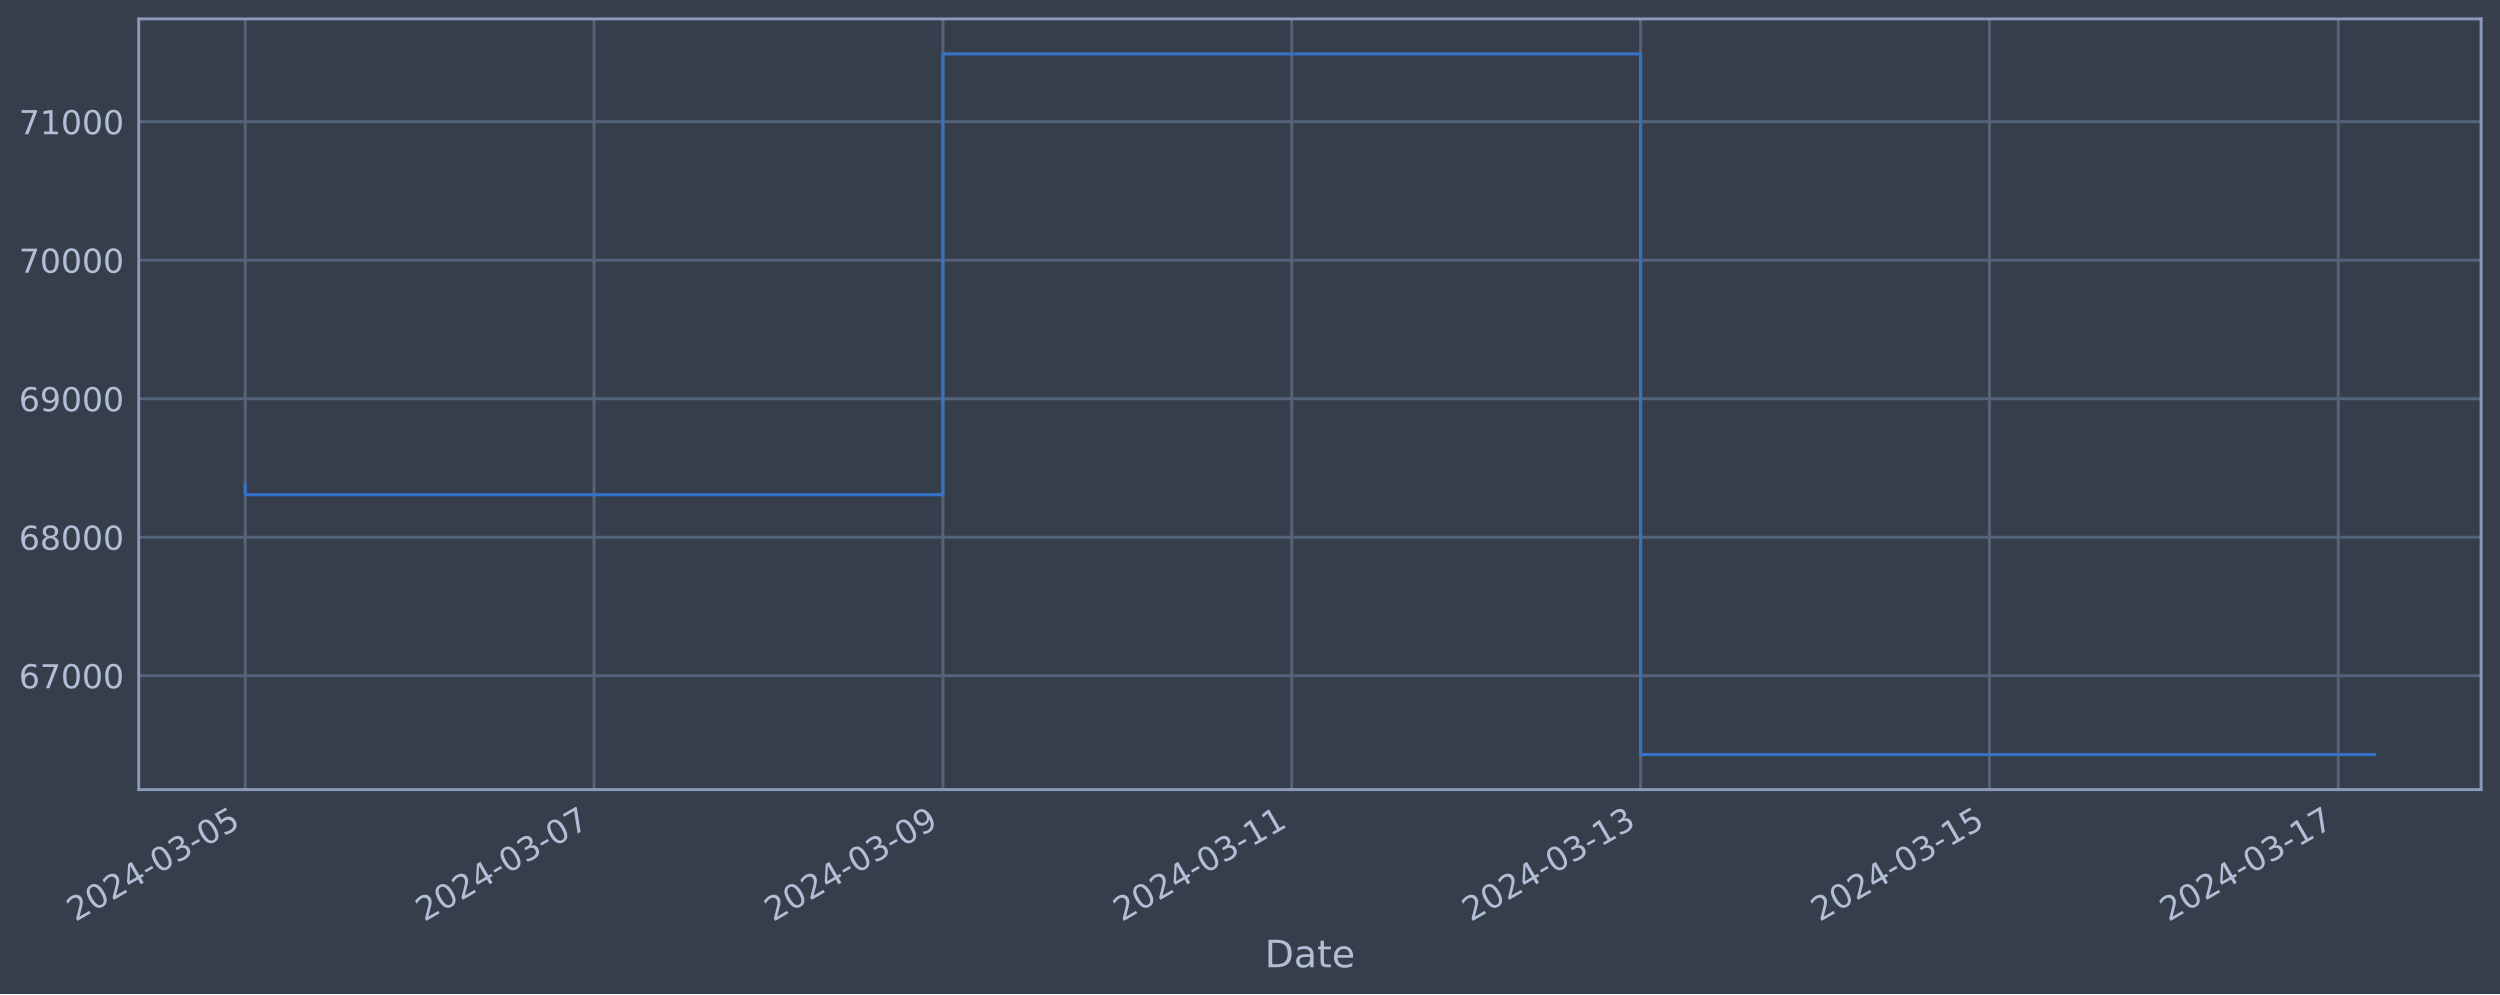
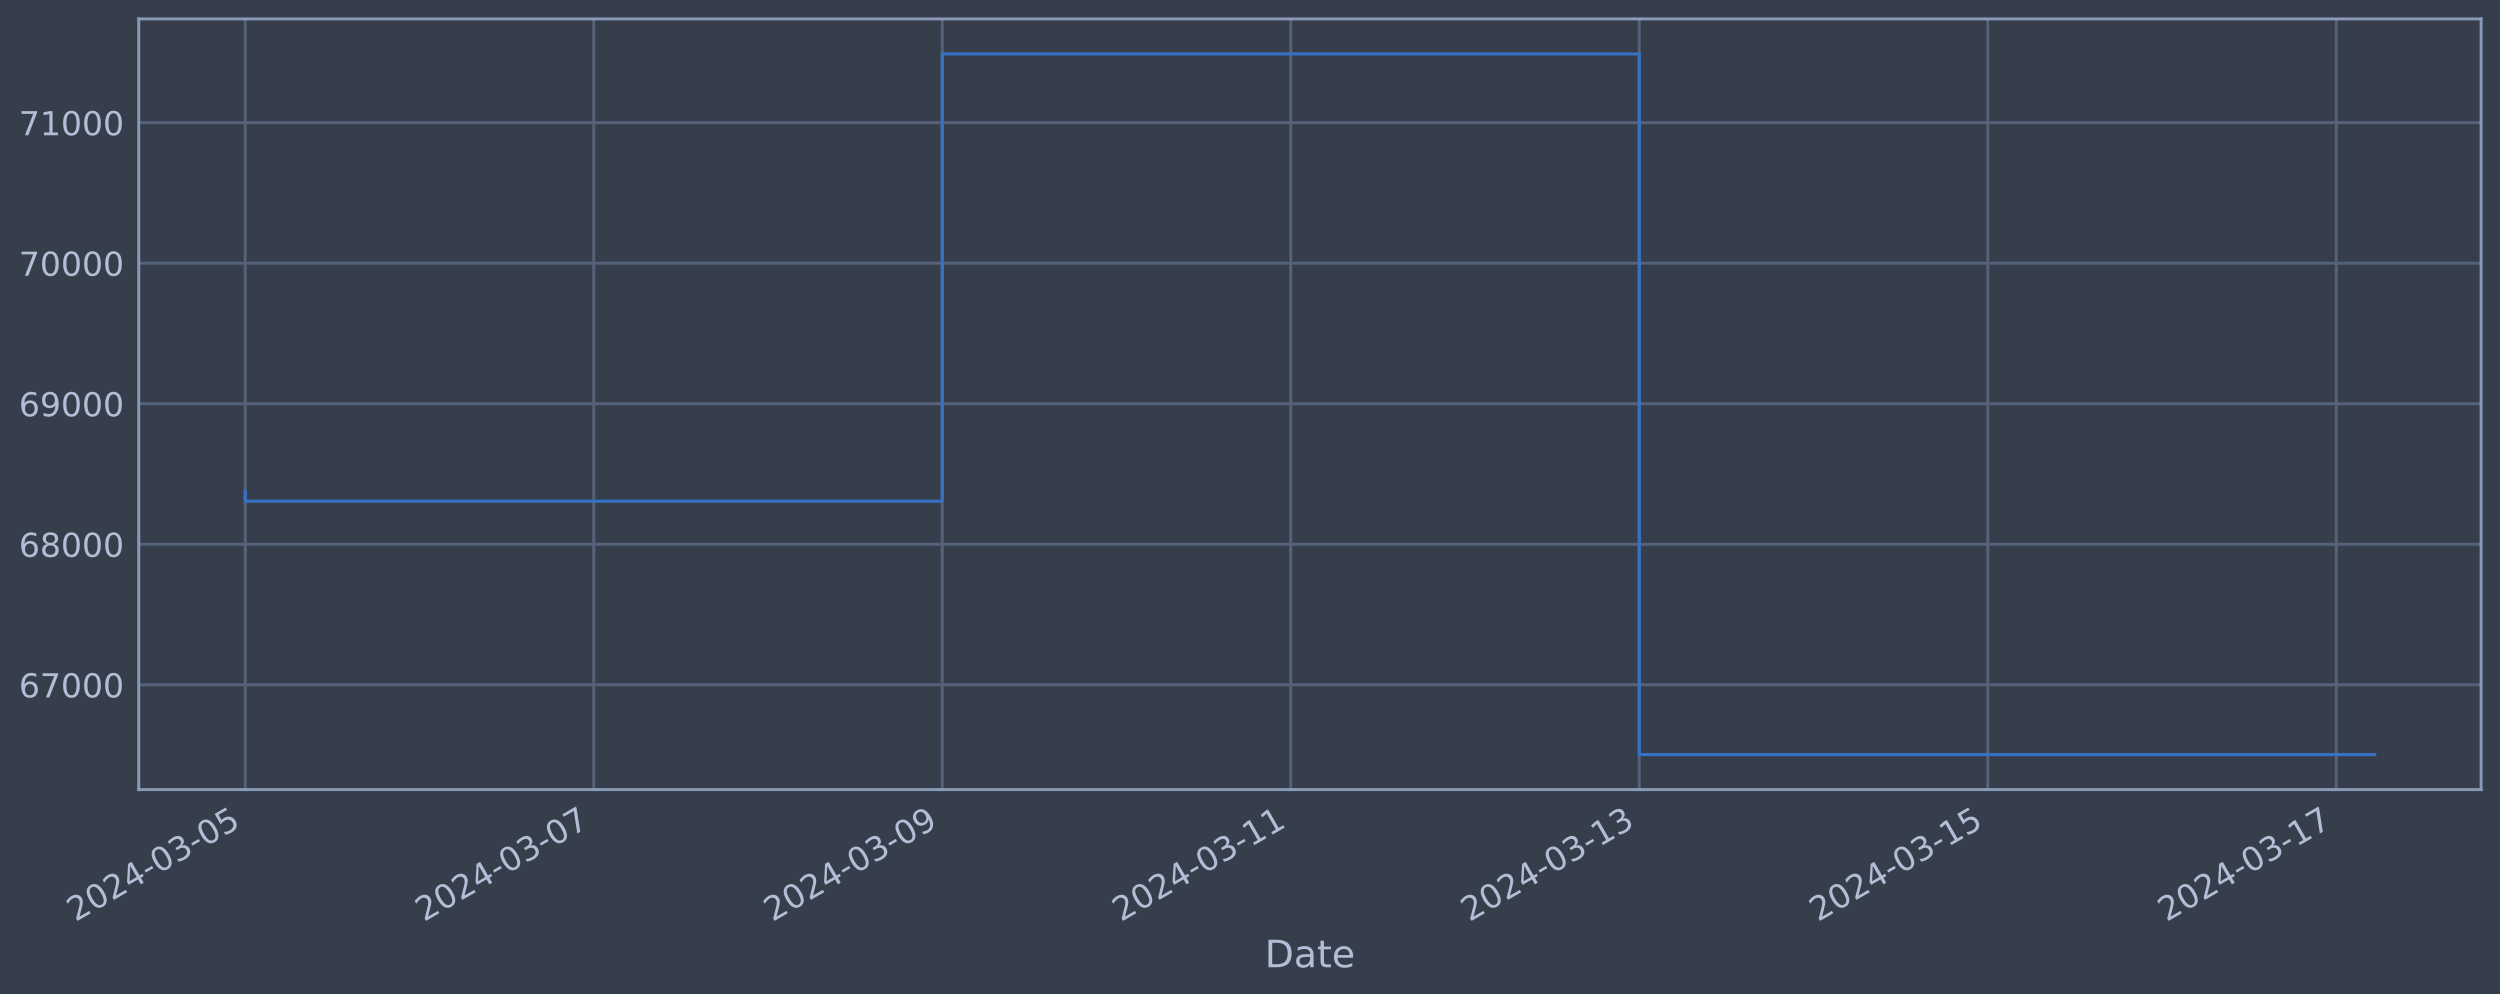
<svg xmlns="http://www.w3.org/2000/svg" xmlns:xlink="http://www.w3.org/1999/xlink" width="952.884pt" height="378.87pt" viewBox="0 0 952.884 378.87" version="1.1">
  <defs>
    <style type="text/css">*{stroke-linejoin: round; stroke-linecap: butt}</style>
  </defs>
  <g id="figure_1">
    <g id="patch_1">
      <path d="M 0 378.87  L 952.884 378.87  L 952.884 0  L 0 0  z " style="fill: #373e4b" />
    </g>
    <g id="axes_1">
      <g id="patch_2">
        <path d="M 52.884 300.96  L 945.684 300.96  L 945.684 7.2  L 52.884 7.2  z " style="fill: #373e4b" />
      </g>
      <g id="matplotlib.axis_1">
        <g id="xtick_1">
          <g id="line2d_1">
-             <path d="M 93.466 300.96  L 93.466 7.2  " clip-path="url(#pb1256acba8)" style="fill: none; stroke: #546379; stroke-width: 1.12; stroke-linecap: square" />
+             <path d="M 93.466 300.96  L 93.466 7.2  " clip-path="url(#p5abdd12833)" style="fill: none; stroke: #546379; stroke-width: 1.12; stroke-linecap: square" />
          </g>
          <g id="line2d_2" />
          <g id="text_1">
            <g style="fill: #b1bed6" transform="translate(28.74006 351.4642) rotate(-30) scale(0.126 -0.126)">
              <defs>
                <path id="DejaVuSans-32" d="M 1228 531  L 3431 531  L 3431 0  L 469 0  L 469 531  Q 828 903 1448 1529  Q 2069 2156 2228 2338  Q 2531 2678 2651 2914  Q 2772 3150 2772 3378  Q 2772 3750 2511 3984  Q 2250 4219 1831 4219  Q 1534 4219 1204 4116  Q 875 4013 500 3803  L 500 4441  Q 881 4594 1212 4672  Q 1544 4750 1819 4750  Q 2544 4750 2975 4387  Q 3406 4025 3406 3419  Q 3406 3131 3298 2873  Q 3191 2616 2906 2266  Q 2828 2175 2409 1742  Q 1991 1309 1228 531  z " transform="scale(0.015625)" />
                <path id="DejaVuSans-30" d="M 2034 4250  Q 1547 4250 1301 3770  Q 1056 3291 1056 2328  Q 1056 1369 1301 889  Q 1547 409 2034 409  Q 2525 409 2770 889  Q 3016 1369 3016 2328  Q 3016 3291 2770 3770  Q 2525 4250 2034 4250  z M 2034 4750  Q 2819 4750 3233 4129  Q 3647 3509 3647 2328  Q 3647 1150 3233 529  Q 2819 -91 2034 -91  Q 1250 -91 836 529  Q 422 1150 422 2328  Q 422 3509 836 4129  Q 1250 4750 2034 4750  z " transform="scale(0.015625)" />
                <path id="DejaVuSans-34" d="M 2419 4116  L 825 1625  L 2419 1625  L 2419 4116  z M 2253 4666  L 3047 4666  L 3047 1625  L 3713 1625  L 3713 1100  L 3047 1100  L 3047 0  L 2419 0  L 2419 1100  L 313 1100  L 313 1709  L 2253 4666  z " transform="scale(0.015625)" />
                <path id="DejaVuSans-2d" d="M 313 2009  L 1997 2009  L 1997 1497  L 313 1497  L 313 2009  z " transform="scale(0.015625)" />
                <path id="DejaVuSans-33" d="M 2597 2516  Q 3050 2419 3304 2112  Q 3559 1806 3559 1356  Q 3559 666 3084 287  Q 2609 -91 1734 -91  Q 1441 -91 1130 -33  Q 819 25 488 141  L 488 750  Q 750 597 1062 519  Q 1375 441 1716 441  Q 2309 441 2620 675  Q 2931 909 2931 1356  Q 2931 1769 2642 2001  Q 2353 2234 1838 2234  L 1294 2234  L 1294 2753  L 1863 2753  Q 2328 2753 2575 2939  Q 2822 3125 2822 3475  Q 2822 3834 2567 4026  Q 2313 4219 1838 4219  Q 1578 4219 1281 4162  Q 984 4106 628 3988  L 628 4550  Q 988 4650 1302 4700  Q 1616 4750 1894 4750  Q 2613 4750 3031 4423  Q 3450 4097 3450 3541  Q 3450 3153 3228 2886  Q 3006 2619 2597 2516  z " transform="scale(0.015625)" />
                <path id="DejaVuSans-35" d="M 691 4666  L 3169 4666  L 3169 4134  L 1269 4134  L 1269 2991  Q 1406 3038 1543 3061  Q 1681 3084 1819 3084  Q 2600 3084 3056 2656  Q 3513 2228 3513 1497  Q 3513 744 3044 326  Q 2575 -91 1722 -91  Q 1428 -91 1123 -41  Q 819 9 494 109  L 494 744  Q 775 591 1075 516  Q 1375 441 1709 441  Q 2250 441 2565 725  Q 2881 1009 2881 1497  Q 2881 1984 2565 2268  Q 2250 2553 1709 2553  Q 1456 2553 1204 2497  Q 953 2441 691 2322  L 691 4666  z " transform="scale(0.015625)" />
              </defs>
              <use xlink:href="#DejaVuSans-32" />
              <use xlink:href="#DejaVuSans-30" x="63.623" />
              <use xlink:href="#DejaVuSans-32" x="127.246" />
              <use xlink:href="#DejaVuSans-34" x="190.869" />
              <use xlink:href="#DejaVuSans-2d" x="254.492" />
              <use xlink:href="#DejaVuSans-30" x="290.576" />
              <use xlink:href="#DejaVuSans-33" x="354.199" />
              <use xlink:href="#DejaVuSans-2d" x="417.822" />
              <use xlink:href="#DejaVuSans-30" x="453.906" />
              <use xlink:href="#DejaVuSans-35" x="517.529" />
            </g>
          </g>
        </g>
        <g id="xtick_2">
          <g id="line2d_3">
-             <path d="M 226.428 300.96  L 226.428 7.2  " clip-path="url(#pb1256acba8)" style="fill: none; stroke: #546379; stroke-width: 1.12; stroke-linecap: square" />
+             <path d="M 226.302 300.96  L 226.302 7.2  " clip-path="url(#p5abdd12833)" style="fill: none; stroke: #546379; stroke-width: 1.12; stroke-linecap: square" />
          </g>
          <g id="line2d_4" />
          <g id="text_2">
-             <g style="fill: #b1bed6" transform="translate(161.7025 351.4642) rotate(-30) scale(0.126 -0.126)">
+             <g style="fill: #b1bed6" transform="translate(161.5761 351.4642) rotate(-30) scale(0.126 -0.126)">
              <defs>
                <path id="DejaVuSans-37" d="M 525 4666  L 3525 4666  L 3525 4397  L 1831 0  L 1172 0  L 2766 4134  L 525 4134  L 525 4666  z " transform="scale(0.015625)" />
              </defs>
              <use xlink:href="#DejaVuSans-32" />
              <use xlink:href="#DejaVuSans-30" x="63.623" />
              <use xlink:href="#DejaVuSans-32" x="127.246" />
              <use xlink:href="#DejaVuSans-34" x="190.869" />
              <use xlink:href="#DejaVuSans-2d" x="254.492" />
              <use xlink:href="#DejaVuSans-30" x="290.576" />
              <use xlink:href="#DejaVuSans-33" x="354.199" />
              <use xlink:href="#DejaVuSans-2d" x="417.822" />
              <use xlink:href="#DejaVuSans-30" x="453.906" />
              <use xlink:href="#DejaVuSans-37" x="517.529" />
            </g>
          </g>
        </g>
        <g id="xtick_3">
          <g id="line2d_5">
-             <path d="M 359.39 300.96  L 359.39 7.2  " clip-path="url(#pb1256acba8)" style="fill: none; stroke: #546379; stroke-width: 1.12; stroke-linecap: square" />
+             <path d="M 359.138 300.96  L 359.138 7.2  " clip-path="url(#p5abdd12833)" style="fill: none; stroke: #546379; stroke-width: 1.12; stroke-linecap: square" />
          </g>
          <g id="line2d_6" />
          <g id="text_3">
-             <g style="fill: #b1bed6" transform="translate(294.6649 351.4642) rotate(-30) scale(0.126 -0.126)">
+             <g style="fill: #b1bed6" transform="translate(294.412 351.4642) rotate(-30) scale(0.126 -0.126)">
              <defs>
                <path id="DejaVuSans-39" d="M 703 97  L 703 672  Q 941 559 1184 500  Q 1428 441 1663 441  Q 2288 441 2617 861  Q 2947 1281 2994 2138  Q 2813 1869 2534 1725  Q 2256 1581 1919 1581  Q 1219 1581 811 2004  Q 403 2428 403 3163  Q 403 3881 828 4315  Q 1253 4750 1959 4750  Q 2769 4750 3195 4129  Q 3622 3509 3622 2328  Q 3622 1225 3098 567  Q 2575 -91 1691 -91  Q 1453 -91 1209 -44  Q 966 3 703 97  z M 1959 2075  Q 2384 2075 2632 2365  Q 2881 2656 2881 3163  Q 2881 3666 2632 3958  Q 2384 4250 1959 4250  Q 1534 4250 1286 3958  Q 1038 3666 1038 3163  Q 1038 2656 1286 2365  Q 1534 2075 1959 2075  z " transform="scale(0.015625)" />
              </defs>
              <use xlink:href="#DejaVuSans-32" />
              <use xlink:href="#DejaVuSans-30" x="63.623" />
              <use xlink:href="#DejaVuSans-32" x="127.246" />
              <use xlink:href="#DejaVuSans-34" x="190.869" />
              <use xlink:href="#DejaVuSans-2d" x="254.492" />
              <use xlink:href="#DejaVuSans-30" x="290.576" />
              <use xlink:href="#DejaVuSans-33" x="354.199" />
              <use xlink:href="#DejaVuSans-2d" x="417.822" />
              <use xlink:href="#DejaVuSans-30" x="453.906" />
              <use xlink:href="#DejaVuSans-39" x="517.529" />
            </g>
          </g>
        </g>
        <g id="xtick_4">
          <g id="line2d_7">
-             <path d="M 492.353 300.96  L 492.353 7.2  " clip-path="url(#pb1256acba8)" style="fill: none; stroke: #546379; stroke-width: 1.12; stroke-linecap: square" />
+             <path d="M 491.974 300.96  L 491.974 7.2  " clip-path="url(#p5abdd12833)" style="fill: none; stroke: #546379; stroke-width: 1.12; stroke-linecap: square" />
          </g>
          <g id="line2d_8" />
          <g id="text_4">
-             <g style="fill: #b1bed6" transform="translate(427.6273 351.4642) rotate(-30) scale(0.126 -0.126)">
+             <g style="fill: #b1bed6" transform="translate(427.248 351.4642) rotate(-30) scale(0.126 -0.126)">
              <defs>
                <path id="DejaVuSans-31" d="M 794 531  L 1825 531  L 1825 4091  L 703 3866  L 703 4441  L 1819 4666  L 2450 4666  L 2450 531  L 3481 531  L 3481 0  L 794 0  L 794 531  z " transform="scale(0.015625)" />
              </defs>
              <use xlink:href="#DejaVuSans-32" />
              <use xlink:href="#DejaVuSans-30" x="63.623" />
              <use xlink:href="#DejaVuSans-32" x="127.246" />
              <use xlink:href="#DejaVuSans-34" x="190.869" />
              <use xlink:href="#DejaVuSans-2d" x="254.492" />
              <use xlink:href="#DejaVuSans-30" x="290.576" />
              <use xlink:href="#DejaVuSans-33" x="354.199" />
              <use xlink:href="#DejaVuSans-2d" x="417.822" />
              <use xlink:href="#DejaVuSans-31" x="453.906" />
              <use xlink:href="#DejaVuSans-31" x="517.529" />
            </g>
          </g>
        </g>
        <g id="xtick_5">
          <g id="line2d_9">
-             <path d="M 625.315 300.96  L 625.315 7.2  " clip-path="url(#pb1256acba8)" style="fill: none; stroke: #546379; stroke-width: 1.12; stroke-linecap: square" />
+             <path d="M 624.81 300.96  L 624.81 7.2  " clip-path="url(#p5abdd12833)" style="fill: none; stroke: #546379; stroke-width: 1.12; stroke-linecap: square" />
          </g>
          <g id="line2d_10" />
          <g id="text_5">
-             <g style="fill: #b1bed6" transform="translate(560.5898 351.4642) rotate(-30) scale(0.126 -0.126)">
+             <g style="fill: #b1bed6" transform="translate(560.084 351.4642) rotate(-30) scale(0.126 -0.126)">
              <use xlink:href="#DejaVuSans-32" />
              <use xlink:href="#DejaVuSans-30" x="63.623" />
              <use xlink:href="#DejaVuSans-32" x="127.246" />
              <use xlink:href="#DejaVuSans-34" x="190.869" />
              <use xlink:href="#DejaVuSans-2d" x="254.492" />
              <use xlink:href="#DejaVuSans-30" x="290.576" />
              <use xlink:href="#DejaVuSans-33" x="354.199" />
              <use xlink:href="#DejaVuSans-2d" x="417.822" />
              <use xlink:href="#DejaVuSans-31" x="453.906" />
              <use xlink:href="#DejaVuSans-33" x="517.529" />
            </g>
          </g>
        </g>
        <g id="xtick_6">
          <g id="line2d_11">
-             <path d="M 758.278 300.96  L 758.278 7.2  " clip-path="url(#pb1256acba8)" style="fill: none; stroke: #546379; stroke-width: 1.12; stroke-linecap: square" />
+             <path d="M 757.646 300.96  L 757.646 7.2  " clip-path="url(#p5abdd12833)" style="fill: none; stroke: #546379; stroke-width: 1.12; stroke-linecap: square" />
          </g>
          <g id="line2d_12" />
          <g id="text_6">
-             <g style="fill: #b1bed6" transform="translate(693.5522 351.4642) rotate(-30) scale(0.126 -0.126)">
+             <g style="fill: #b1bed6" transform="translate(692.92 351.4642) rotate(-30) scale(0.126 -0.126)">
              <use xlink:href="#DejaVuSans-32" />
              <use xlink:href="#DejaVuSans-30" x="63.623" />
              <use xlink:href="#DejaVuSans-32" x="127.246" />
              <use xlink:href="#DejaVuSans-34" x="190.869" />
              <use xlink:href="#DejaVuSans-2d" x="254.492" />
              <use xlink:href="#DejaVuSans-30" x="290.576" />
              <use xlink:href="#DejaVuSans-33" x="354.199" />
              <use xlink:href="#DejaVuSans-2d" x="417.822" />
              <use xlink:href="#DejaVuSans-31" x="453.906" />
              <use xlink:href="#DejaVuSans-35" x="517.529" />
            </g>
          </g>
        </g>
        <g id="xtick_7">
          <g id="line2d_13">
-             <path d="M 891.24 300.96  L 891.24 7.2  " clip-path="url(#pb1256acba8)" style="fill: none; stroke: #546379; stroke-width: 1.12; stroke-linecap: square" />
+             <path d="M 890.482 300.96  L 890.482 7.2  " clip-path="url(#p5abdd12833)" style="fill: none; stroke: #546379; stroke-width: 1.12; stroke-linecap: square" />
          </g>
          <g id="line2d_14" />
          <g id="text_7">
-             <g style="fill: #b1bed6" transform="translate(826.5146 351.4642) rotate(-30) scale(0.126 -0.126)">
+             <g style="fill: #b1bed6" transform="translate(825.756 351.4642) rotate(-30) scale(0.126 -0.126)">
              <use xlink:href="#DejaVuSans-32" />
              <use xlink:href="#DejaVuSans-30" x="63.623" />
              <use xlink:href="#DejaVuSans-32" x="127.246" />
              <use xlink:href="#DejaVuSans-34" x="190.869" />
              <use xlink:href="#DejaVuSans-2d" x="254.492" />
              <use xlink:href="#DejaVuSans-30" x="290.576" />
              <use xlink:href="#DejaVuSans-33" x="354.199" />
              <use xlink:href="#DejaVuSans-2d" x="417.822" />
              <use xlink:href="#DejaVuSans-31" x="453.906" />
              <use xlink:href="#DejaVuSans-37" x="517.529" />
            </g>
          </g>
        </g>
        <g id="text_8">
          <g style="fill: #b1bed6" transform="translate(482.0746 368.6753) scale(0.144 -0.144)">
            <defs>
              <path id="DejaVuSans-44" d="M 1259 4147  L 1259 519  L 2022 519  Q 2988 519 3436 956  Q 3884 1394 3884 2338  Q 3884 3275 3436 3711  Q 2988 4147 2022 4147  L 1259 4147  z M 628 4666  L 1925 4666  Q 3281 4666 3915 4102  Q 4550 3538 4550 2338  Q 4550 1131 3912 565  Q 3275 0 1925 0  L 628 0  L 628 4666  z " transform="scale(0.015625)" />
              <path id="DejaVuSans-61" d="M 2194 1759  Q 1497 1759 1228 1600  Q 959 1441 959 1056  Q 959 750 1161 570  Q 1363 391 1709 391  Q 2188 391 2477 730  Q 2766 1069 2766 1631  L 2766 1759  L 2194 1759  z M 3341 1997  L 3341 0  L 2766 0  L 2766 531  Q 2569 213 2275 61  Q 1981 -91 1556 -91  Q 1019 -91 701 211  Q 384 513 384 1019  Q 384 1609 779 1909  Q 1175 2209 1959 2209  L 2766 2209  L 2766 2266  Q 2766 2663 2505 2880  Q 2244 3097 1772 3097  Q 1472 3097 1187 3025  Q 903 2953 641 2809  L 641 3341  Q 956 3463 1253 3523  Q 1550 3584 1831 3584  Q 2591 3584 2966 3190  Q 3341 2797 3341 1997  z " transform="scale(0.015625)" />
              <path id="DejaVuSans-74" d="M 1172 4494  L 1172 3500  L 2356 3500  L 2356 3053  L 1172 3053  L 1172 1153  Q 1172 725 1289 603  Q 1406 481 1766 481  L 2356 481  L 2356 0  L 1766 0  Q 1100 0 847 248  Q 594 497 594 1153  L 594 3053  L 172 3053  L 172 3500  L 594 3500  L 594 4494  L 1172 4494  z " transform="scale(0.015625)" />
              <path id="DejaVuSans-65" d="M 3597 1894  L 3597 1613  L 953 1613  Q 991 1019 1311 708  Q 1631 397 2203 397  Q 2534 397 2845 478  Q 3156 559 3463 722  L 3463 178  Q 3153 47 2828 -22  Q 2503 -91 2169 -91  Q 1331 -91 842 396  Q 353 884 353 1716  Q 353 2575 817 3079  Q 1281 3584 2069 3584  Q 2775 3584 3186 3129  Q 3597 2675 3597 1894  z M 3022 2063  Q 3016 2534 2758 2815  Q 2500 3097 2075 3097  Q 1594 3097 1305 2825  Q 1016 2553 972 2059  L 3022 2063  z " transform="scale(0.015625)" />
            </defs>
            <use xlink:href="#DejaVuSans-44" />
            <use xlink:href="#DejaVuSans-61" x="77.002" />
            <use xlink:href="#DejaVuSans-74" x="138.281" />
            <use xlink:href="#DejaVuSans-65" x="177.49" />
          </g>
        </g>
      </g>
      <g id="matplotlib.axis_2">
        <g id="ytick_1">
          <g id="line2d_15">
-             <path d="M 52.884 257.55  L 945.684 257.55  " clip-path="url(#pb1256acba8)" style="fill: none; stroke: #546379; stroke-width: 1.12; stroke-linecap: square" />
+             <path d="M 52.884 261.025  L 945.684 261.025  " clip-path="url(#p5abdd12833)" style="fill: none; stroke: #546379; stroke-width: 1.12; stroke-linecap: square" />
          </g>
          <g id="line2d_16" />
          <g id="text_9">
-             <g style="fill: #b1bed6" transform="translate(7.2 262.337) scale(0.126 -0.126)">
+             <g style="fill: #b1bed6" transform="translate(7.2 265.812) scale(0.126 -0.126)">
              <defs>
                <path id="DejaVuSans-36" d="M 2113 2584  Q 1688 2584 1439 2293  Q 1191 2003 1191 1497  Q 1191 994 1439 701  Q 1688 409 2113 409  Q 2538 409 2786 701  Q 3034 994 3034 1497  Q 3034 2003 2786 2293  Q 2538 2584 2113 2584  z M 3366 4563  L 3366 3988  Q 3128 4100 2886 4159  Q 2644 4219 2406 4219  Q 1781 4219 1451 3797  Q 1122 3375 1075 2522  Q 1259 2794 1537 2939  Q 1816 3084 2150 3084  Q 2853 3084 3261 2657  Q 3669 2231 3669 1497  Q 3669 778 3244 343  Q 2819 -91 2113 -91  Q 1303 -91 875 529  Q 447 1150 447 2328  Q 447 3434 972 4092  Q 1497 4750 2381 4750  Q 2619 4750 2861 4703  Q 3103 4656 3366 4563  z " transform="scale(0.015625)" />
              </defs>
              <use xlink:href="#DejaVuSans-36" />
              <use xlink:href="#DejaVuSans-37" x="63.623" />
              <use xlink:href="#DejaVuSans-30" x="127.246" />
              <use xlink:href="#DejaVuSans-30" x="190.869" />
              <use xlink:href="#DejaVuSans-30" x="254.492" />
            </g>
          </g>
        </g>
        <g id="ytick_2">
          <g id="line2d_17">
-             <path d="M 52.884 204.757  L 945.684 204.757  " clip-path="url(#pb1256acba8)" style="fill: none; stroke: #546379; stroke-width: 1.12; stroke-linecap: square" />
+             <path d="M 52.884 207.458  L 945.684 207.458  " clip-path="url(#p5abdd12833)" style="fill: none; stroke: #546379; stroke-width: 1.12; stroke-linecap: square" />
          </g>
          <g id="line2d_18" />
          <g id="text_10">
-             <g style="fill: #b1bed6" transform="translate(7.2 209.5445) scale(0.126 -0.126)">
+             <g style="fill: #b1bed6" transform="translate(7.2 212.2454) scale(0.126 -0.126)">
              <defs>
                <path id="DejaVuSans-38" d="M 2034 2216  Q 1584 2216 1326 1975  Q 1069 1734 1069 1313  Q 1069 891 1326 650  Q 1584 409 2034 409  Q 2484 409 2743 651  Q 3003 894 3003 1313  Q 3003 1734 2745 1975  Q 2488 2216 2034 2216  z M 1403 2484  Q 997 2584 770 2862  Q 544 3141 544 3541  Q 544 4100 942 4425  Q 1341 4750 2034 4750  Q 2731 4750 3128 4425  Q 3525 4100 3525 3541  Q 3525 3141 3298 2862  Q 3072 2584 2669 2484  Q 3125 2378 3379 2068  Q 3634 1759 3634 1313  Q 3634 634 3220 271  Q 2806 -91 2034 -91  Q 1263 -91 848 271  Q 434 634 434 1313  Q 434 1759 690 2068  Q 947 2378 1403 2484  z M 1172 3481  Q 1172 3119 1398 2916  Q 1625 2713 2034 2713  Q 2441 2713 2670 2916  Q 2900 3119 2900 3481  Q 2900 3844 2670 4047  Q 2441 4250 2034 4250  Q 1625 4250 1398 4047  Q 1172 3844 1172 3481  z " transform="scale(0.015625)" />
              </defs>
              <use xlink:href="#DejaVuSans-36" />
              <use xlink:href="#DejaVuSans-38" x="63.623" />
              <use xlink:href="#DejaVuSans-30" x="127.246" />
              <use xlink:href="#DejaVuSans-30" x="190.869" />
              <use xlink:href="#DejaVuSans-30" x="254.492" />
            </g>
          </g>
        </g>
        <g id="ytick_3">
          <g id="line2d_19">
-             <path d="M 52.884 151.965  L 945.684 151.965  " clip-path="url(#pb1256acba8)" style="fill: none; stroke: #546379; stroke-width: 1.12; stroke-linecap: square" />
+             <path d="M 52.884 153.892  L 945.684 153.892  " clip-path="url(#p5abdd12833)" style="fill: none; stroke: #546379; stroke-width: 1.12; stroke-linecap: square" />
          </g>
          <g id="line2d_20" />
          <g id="text_11">
-             <g style="fill: #b1bed6" transform="translate(7.2 156.752) scale(0.126 -0.126)">
+             <g style="fill: #b1bed6" transform="translate(7.2 158.6788) scale(0.126 -0.126)">
              <use xlink:href="#DejaVuSans-36" />
              <use xlink:href="#DejaVuSans-39" x="63.623" />
              <use xlink:href="#DejaVuSans-30" x="127.246" />
              <use xlink:href="#DejaVuSans-30" x="190.869" />
              <use xlink:href="#DejaVuSans-30" x="254.492" />
            </g>
          </g>
        </g>
        <g id="ytick_4">
          <g id="line2d_21">
-             <path d="M 52.884 99.172  L 945.684 99.172  " clip-path="url(#pb1256acba8)" style="fill: none; stroke: #546379; stroke-width: 1.12; stroke-linecap: square" />
+             <path d="M 52.884 100.325  L 945.684 100.325  " clip-path="url(#p5abdd12833)" style="fill: none; stroke: #546379; stroke-width: 1.12; stroke-linecap: square" />
          </g>
          <g id="line2d_22" />
          <g id="text_12">
-             <g style="fill: #b1bed6" transform="translate(7.2 103.9594) scale(0.126 -0.126)">
+             <g style="fill: #b1bed6" transform="translate(7.2 105.1122) scale(0.126 -0.126)">
              <use xlink:href="#DejaVuSans-37" />
              <use xlink:href="#DejaVuSans-30" x="63.623" />
              <use xlink:href="#DejaVuSans-30" x="127.246" />
              <use xlink:href="#DejaVuSans-30" x="190.869" />
              <use xlink:href="#DejaVuSans-30" x="254.492" />
            </g>
          </g>
        </g>
        <g id="ytick_5">
          <g id="line2d_23">
-             <path d="M 52.884 46.38  L 945.684 46.38  " clip-path="url(#pb1256acba8)" style="fill: none; stroke: #546379; stroke-width: 1.12; stroke-linecap: square" />
+             <path d="M 52.884 46.759  L 945.684 46.759  " clip-path="url(#p5abdd12833)" style="fill: none; stroke: #546379; stroke-width: 1.12; stroke-linecap: square" />
          </g>
          <g id="line2d_24" />
          <g id="text_13">
-             <g style="fill: #b1bed6" transform="translate(7.2 51.1669) scale(0.126 -0.126)">
+             <g style="fill: #b1bed6" transform="translate(7.2 51.5456) scale(0.126 -0.126)">
              <use xlink:href="#DejaVuSans-37" />
              <use xlink:href="#DejaVuSans-31" x="63.623" />
              <use xlink:href="#DejaVuSans-30" x="127.246" />
              <use xlink:href="#DejaVuSans-30" x="190.869" />
              <use xlink:href="#DejaVuSans-30" x="254.492" />
            </g>
          </g>
        </g>
      </g>
      <g id="line2d_25">
-         <path d="M 93.466 184.819  L 93.466 188.555  L 359.39 188.555  L 359.39 20.553  L 625.315 20.553  L 625.315 287.607  L 905.102 287.607  " clip-path="url(#pb1256acba8)" style="fill: none; stroke: #3572c6; stroke-width: 1.2; stroke-linecap: square" />
+         <path d="M 93.466 187.228  L 93.466 191.019  L 359.138 191.019  L 359.138 20.553  L 624.81 20.553  L 624.81 287.607  L 905.102 287.607  " clip-path="url(#p5abdd12833)" style="fill: none; stroke: #3572c6; stroke-width: 1.2; stroke-linecap: square" />
      </g>
      <g id="patch_3">
        <path d="M 52.884 300.96  L 52.884 7.2  " style="fill: none; stroke: #899ab8; stroke-width: 1.12; stroke-linejoin: miter; stroke-linecap: square" />
      </g>
      <g id="patch_4">
        <path d="M 945.684 300.96  L 945.684 7.2  " style="fill: none; stroke: #899ab8; stroke-width: 1.12; stroke-linejoin: miter; stroke-linecap: square" />
      </g>
      <g id="patch_5">
        <path d="M 52.884 300.96  L 945.684 300.96  " style="fill: none; stroke: #899ab8; stroke-width: 1.12; stroke-linejoin: miter; stroke-linecap: square" />
      </g>
      <g id="patch_6">
        <path d="M 52.884 7.2  L 945.684 7.2  " style="fill: none; stroke: #899ab8; stroke-width: 1.12; stroke-linejoin: miter; stroke-linecap: square" />
      </g>
    </g>
  </g>
  <defs>
-     <clipPath id="pb1256acba8">
+     <clipPath id="p5abdd12833">
      <rect x="52.884" y="7.2" width="892.8" height="293.76" />
    </clipPath>
  </defs>
</svg>
